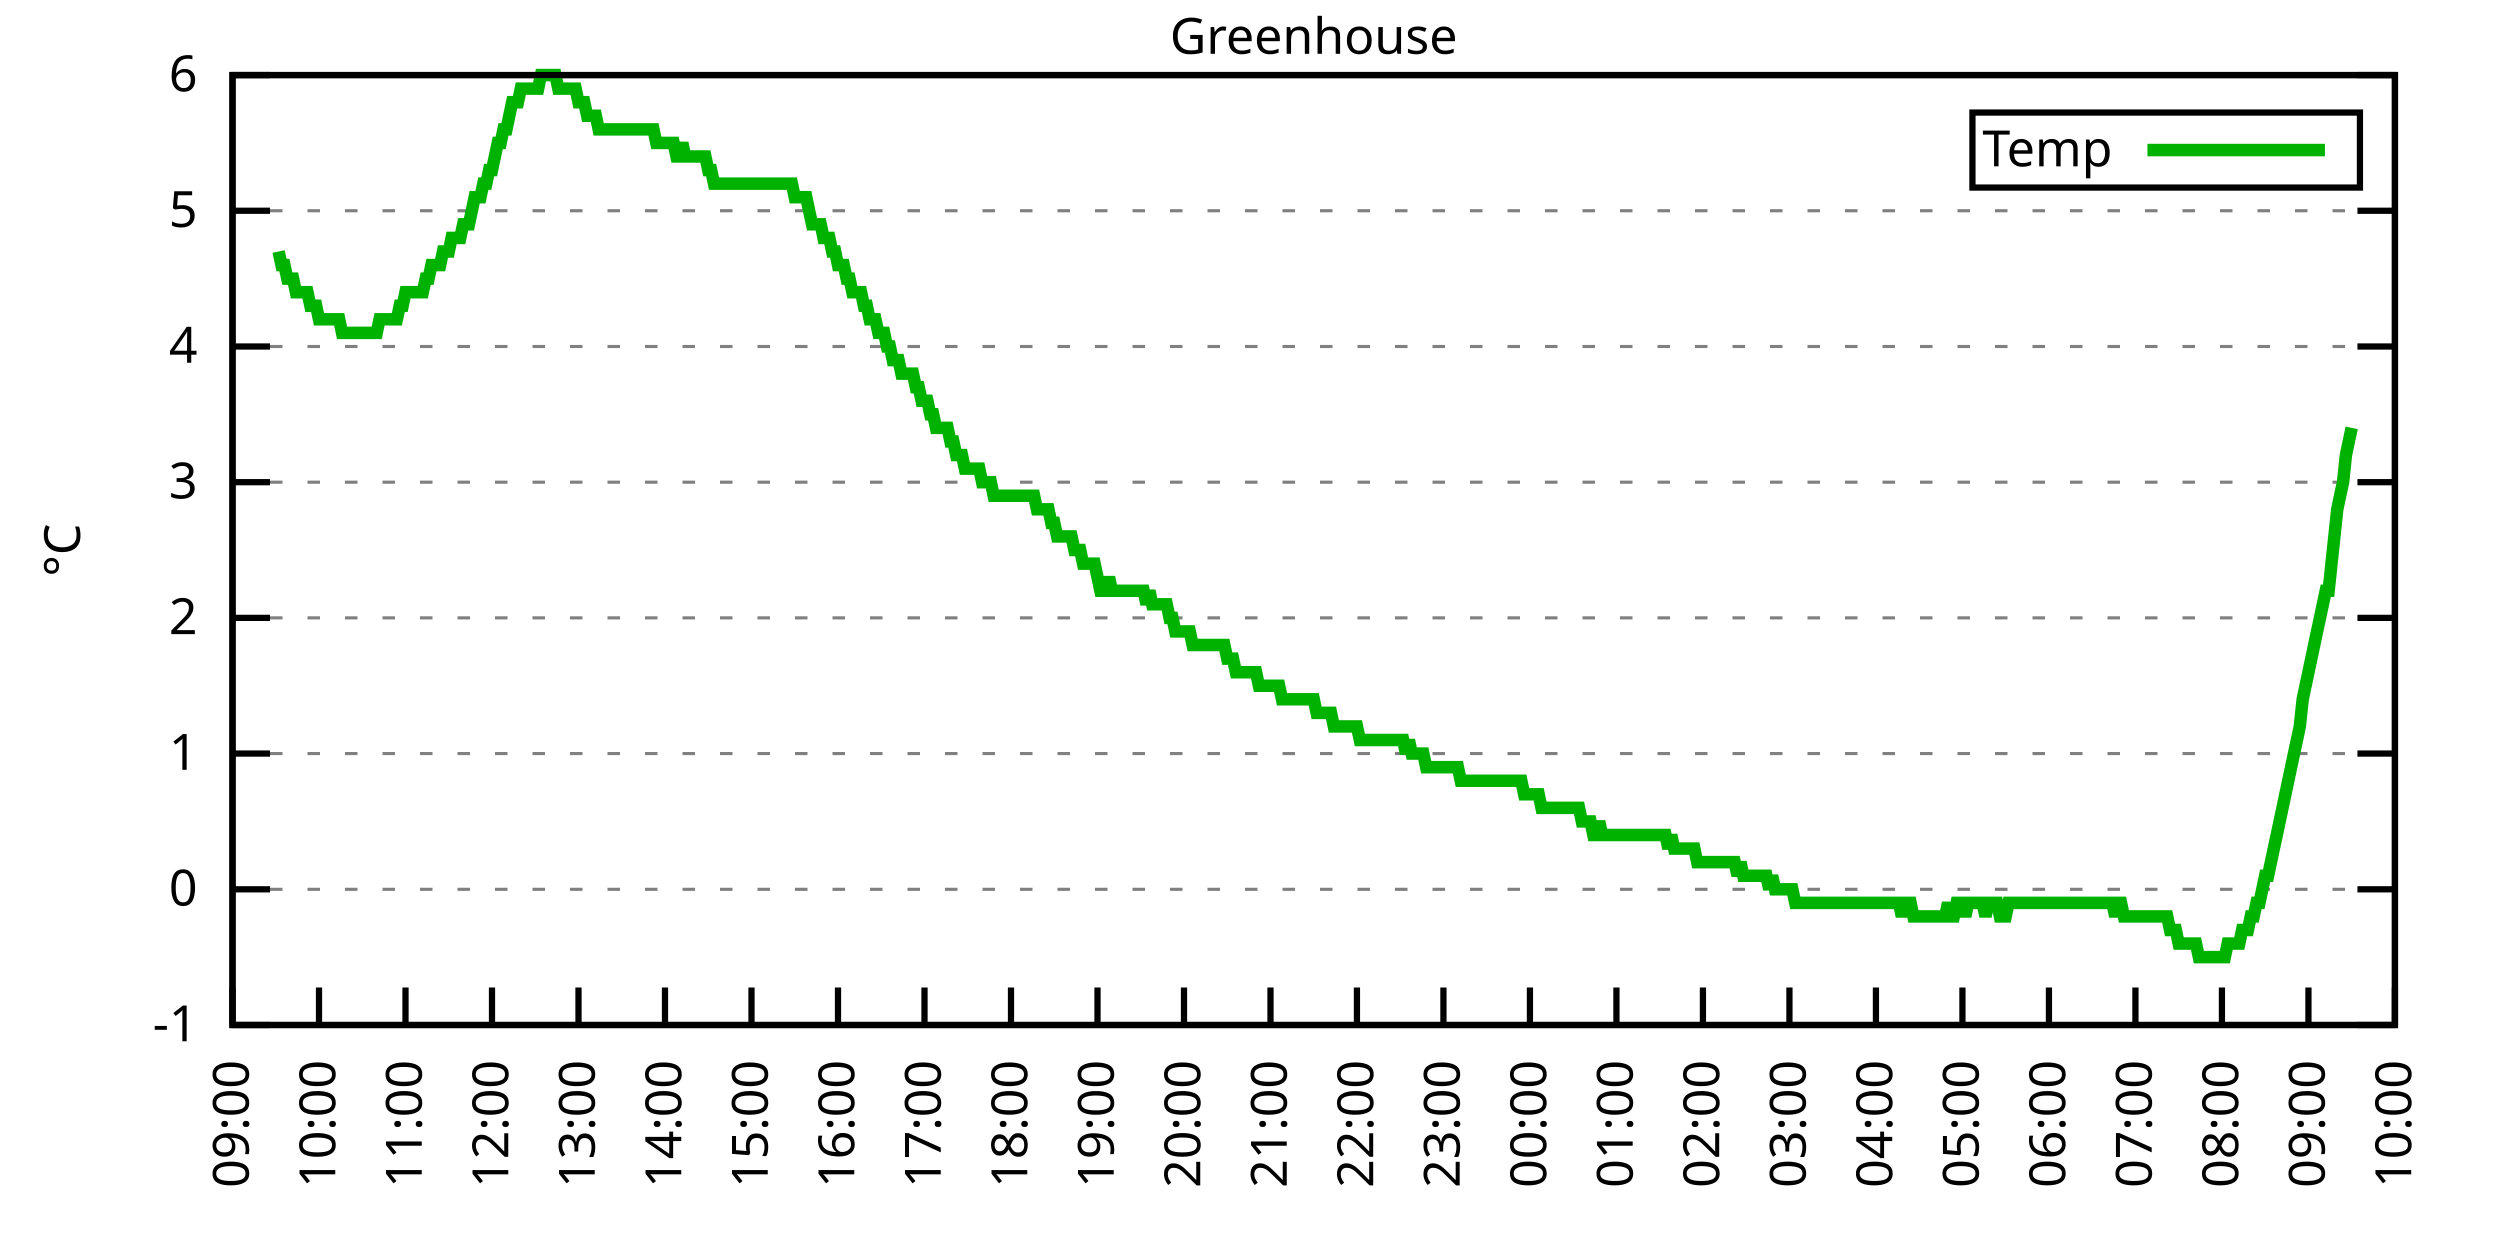
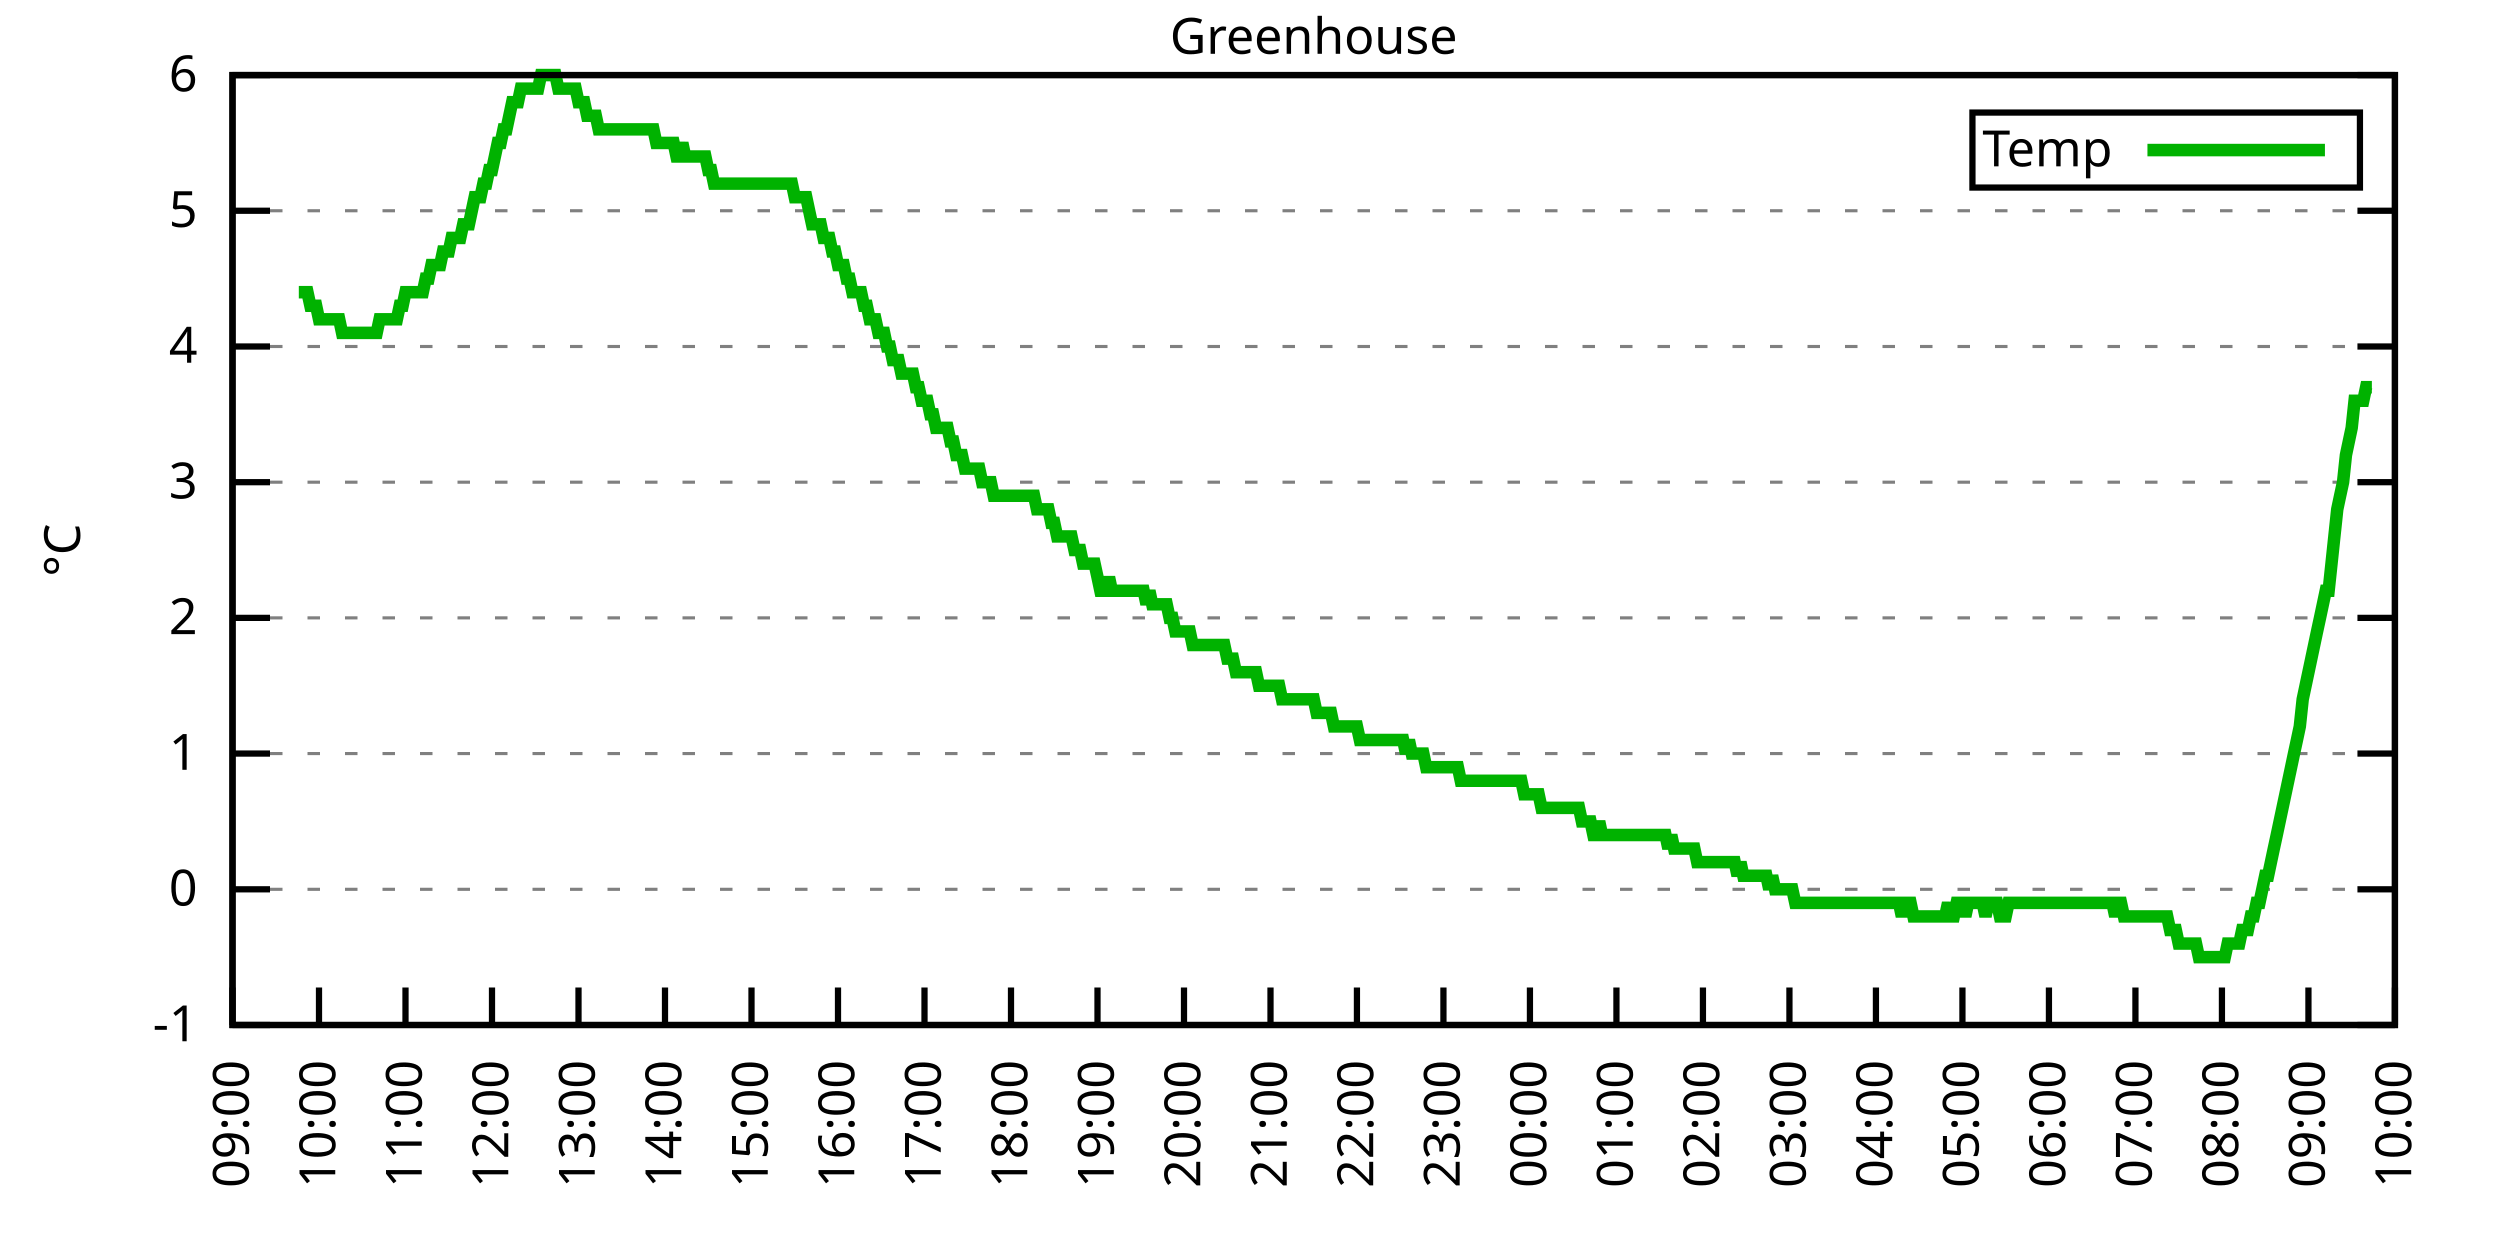
<svg xmlns="http://www.w3.org/2000/svg" xmlns:xlink="http://www.w3.org/1999/xlink" width="400" height="200" viewBox="0 0 400 200">
  <g id="gnuplot_canvas">
    <rect x="0" y="0" width="400" height="200" fill="none" />
    <defs>
      <circle id="gpDot" r="0.5" stroke-width="0.5" stroke="currentColor" />
      <path id="gpPt0" stroke-width="0.333" stroke="currentColor" d="M-1,0 h2 M0,-1 v2" />
      <path id="gpPt1" stroke-width="0.333" stroke="currentColor" d="M-1,-1 L1,1 M1,-1 L-1,1" />
      <path id="gpPt2" stroke-width="0.333" stroke="currentColor" d="M-1,0 L1,0 M0,-1 L0,1 M-1,-1 L1,1 M-1,1 L1,-1" />
      <rect id="gpPt3" stroke-width="0.333" stroke="currentColor" x="-1" y="-1" width="2" height="2" />
      <rect id="gpPt4" stroke-width="0.333" stroke="currentColor" fill="currentColor" x="-1" y="-1" width="2" height="2" />
      <circle id="gpPt5" stroke-width="0.333" stroke="currentColor" cx="0" cy="0" r="1" />
      <use xlink:href="#gpPt5" id="gpPt6" fill="currentColor" stroke="none" />
      <path id="gpPt7" stroke-width="0.333" stroke="currentColor" d="M0,-1.33 L-1.33,0.67 L1.33,0.67 z" />
      <use xlink:href="#gpPt7" id="gpPt8" fill="currentColor" stroke="none" />
      <use xlink:href="#gpPt7" id="gpPt9" stroke="currentColor" transform="rotate(180)" />
      <use xlink:href="#gpPt9" id="gpPt10" fill="currentColor" stroke="none" />
      <use xlink:href="#gpPt3" id="gpPt11" stroke="currentColor" transform="rotate(45)" />
      <use xlink:href="#gpPt11" id="gpPt12" fill="currentColor" stroke="none" />
      <path id="gpPt13" stroke-width="0.333" stroke="currentColor" d="M0,1.330 L1.265,0.411 L0.782,-1.067 L-0.782,-1.076 L-1.265,0.411 z" />
      <use xlink:href="#gpPt13" id="gpPt14" fill="currentColor" stroke="none" />
      <filter id="textbox" filterUnits="objectBoundingBox" x="0" y="0" height="1" width="1">
        <feFlood flood-color="white" flood-opacity="1" result="bgnd" />
        <feComposite in="SourceGraphic" in2="bgnd" operator="atop" />
      </filter>
      <filter id="greybox" filterUnits="objectBoundingBox" x="0" y="0" height="1" width="1">
        <feFlood flood-color="lightgrey" flood-opacity="1" result="grey" />
        <feComposite in="SourceGraphic" in2="grey" operator="atop" />
      </filter>
    </defs>
    <g fill="none" color="white" stroke="currentColor" stroke-width="1.00" stroke-linecap="butt" stroke-linejoin="miter">
</g>
    <g fill="none" color="black" stroke="currentColor" stroke-width="1.00" stroke-linecap="butt" stroke-linejoin="miter">
      <g stroke="none" shape-rendering="crispEdges">
        <polygon fill="rgb(255, 255, 255)" points="37.20,164.00 383.18,164.00 383.18,12.02 37.20,12.02 " />
      </g>
    </g>
    <g fill="none" color="black" stroke="currentColor" stroke-width="1.00" stroke-linecap="butt" stroke-linejoin="miter">
</g>
    <g fill="none" color="black" stroke="black" stroke-width="0.50" stroke-linecap="butt" stroke-linejoin="miter">
</g>
    <g fill="none" color="gray" stroke="currentColor" stroke-width="0.50" stroke-linecap="butt" stroke-linejoin="miter">
      <path stroke="gray" stroke-dasharray="2,4" class="gridline" d="M37.20,164.00 L383.19,164.00  " />
    </g>
    <g fill="none" color="gray" stroke="gray" stroke-width="1.00" stroke-linecap="butt" stroke-linejoin="miter">
</g>
    <g fill="none" color="black" stroke="currentColor" stroke-width="1.00" stroke-linecap="butt" stroke-linejoin="miter">
      <path stroke="black" d="M37.20,164.00 L43.20,164.00 M383.19,164.00 L377.19,164.00  " />
      <g transform="translate(31.60,166.60)" stroke="none" fill="black" font-family="Sans" font-size="8.00" text-anchor="end">
        <text>
          <tspan font-family="Sans">-1</tspan>
        </text>
      </g>
    </g>
    <g fill="none" color="black" stroke="currentColor" stroke-width="1.00" stroke-linecap="butt" stroke-linejoin="miter">
</g>
    <g fill="none" color="black" stroke="black" stroke-width="0.50" stroke-linecap="butt" stroke-linejoin="miter">
</g>
    <g fill="none" color="gray" stroke="currentColor" stroke-width="0.50" stroke-linecap="butt" stroke-linejoin="miter">
      <path stroke="gray" stroke-dasharray="2,4" class="gridline" d="M37.20,142.29 L383.19,142.29  " />
    </g>
    <g fill="none" color="gray" stroke="gray" stroke-width="1.00" stroke-linecap="butt" stroke-linejoin="miter">
</g>
    <g fill="none" color="black" stroke="currentColor" stroke-width="1.00" stroke-linecap="butt" stroke-linejoin="miter">
      <path stroke="black" d="M37.20,142.29 L43.20,142.29 M383.19,142.29 L377.19,142.29  " />
      <g transform="translate(31.60,144.89)" stroke="none" fill="black" font-family="Sans" font-size="8.00" text-anchor="end">
        <text>
          <tspan font-family="Sans"> 0</tspan>
        </text>
      </g>
    </g>
    <g fill="none" color="black" stroke="currentColor" stroke-width="1.00" stroke-linecap="butt" stroke-linejoin="miter">
</g>
    <g fill="none" color="black" stroke="black" stroke-width="0.50" stroke-linecap="butt" stroke-linejoin="miter">
</g>
    <g fill="none" color="gray" stroke="currentColor" stroke-width="0.50" stroke-linecap="butt" stroke-linejoin="miter">
      <path stroke="gray" stroke-dasharray="2,4" class="gridline" d="M37.20,120.57 L383.19,120.57  " />
    </g>
    <g fill="none" color="gray" stroke="gray" stroke-width="1.00" stroke-linecap="butt" stroke-linejoin="miter">
</g>
    <g fill="none" color="black" stroke="currentColor" stroke-width="1.00" stroke-linecap="butt" stroke-linejoin="miter">
      <path stroke="black" d="M37.20,120.57 L43.20,120.57 M383.19,120.57 L377.19,120.57  " />
      <g transform="translate(31.60,123.17)" stroke="none" fill="black" font-family="Sans" font-size="8.00" text-anchor="end">
        <text>
          <tspan font-family="Sans"> 1</tspan>
        </text>
      </g>
    </g>
    <g fill="none" color="black" stroke="currentColor" stroke-width="1.00" stroke-linecap="butt" stroke-linejoin="miter">
</g>
    <g fill="none" color="black" stroke="black" stroke-width="0.50" stroke-linecap="butt" stroke-linejoin="miter">
</g>
    <g fill="none" color="gray" stroke="currentColor" stroke-width="0.50" stroke-linecap="butt" stroke-linejoin="miter">
      <path stroke="gray" stroke-dasharray="2,4" class="gridline" d="M37.20,98.86 L383.19,98.86  " />
    </g>
    <g fill="none" color="gray" stroke="gray" stroke-width="1.00" stroke-linecap="butt" stroke-linejoin="miter">
</g>
    <g fill="none" color="black" stroke="currentColor" stroke-width="1.00" stroke-linecap="butt" stroke-linejoin="miter">
      <path stroke="black" d="M37.20,98.86 L43.20,98.86 M383.19,98.86 L377.19,98.86  " />
      <g transform="translate(31.60,101.46)" stroke="none" fill="black" font-family="Sans" font-size="8.00" text-anchor="end">
        <text>
          <tspan font-family="Sans"> 2</tspan>
        </text>
      </g>
    </g>
    <g fill="none" color="black" stroke="currentColor" stroke-width="1.00" stroke-linecap="butt" stroke-linejoin="miter">
</g>
    <g fill="none" color="black" stroke="black" stroke-width="0.50" stroke-linecap="butt" stroke-linejoin="miter">
</g>
    <g fill="none" color="gray" stroke="currentColor" stroke-width="0.50" stroke-linecap="butt" stroke-linejoin="miter">
      <path stroke="gray" stroke-dasharray="2,4" class="gridline" d="M37.20,77.15 L383.19,77.15  " />
    </g>
    <g fill="none" color="gray" stroke="gray" stroke-width="1.00" stroke-linecap="butt" stroke-linejoin="miter">
</g>
    <g fill="none" color="black" stroke="currentColor" stroke-width="1.00" stroke-linecap="butt" stroke-linejoin="miter">
      <path stroke="black" d="M37.20,77.15 L43.20,77.15 M383.19,77.15 L377.19,77.15  " />
      <g transform="translate(31.60,79.75)" stroke="none" fill="black" font-family="Sans" font-size="8.00" text-anchor="end">
        <text>
          <tspan font-family="Sans"> 3</tspan>
        </text>
      </g>
    </g>
    <g fill="none" color="black" stroke="currentColor" stroke-width="1.00" stroke-linecap="butt" stroke-linejoin="miter">
</g>
    <g fill="none" color="black" stroke="black" stroke-width="0.50" stroke-linecap="butt" stroke-linejoin="miter">
</g>
    <g fill="none" color="gray" stroke="currentColor" stroke-width="0.50" stroke-linecap="butt" stroke-linejoin="miter">
      <path stroke="gray" stroke-dasharray="2,4" class="gridline" d="M37.20,55.44 L383.19,55.44  " />
    </g>
    <g fill="none" color="gray" stroke="gray" stroke-width="1.00" stroke-linecap="butt" stroke-linejoin="miter">
</g>
    <g fill="none" color="black" stroke="currentColor" stroke-width="1.00" stroke-linecap="butt" stroke-linejoin="miter">
      <path stroke="black" d="M37.20,55.44 L43.20,55.44 M383.19,55.44 L377.19,55.44  " />
      <g transform="translate(31.60,58.04)" stroke="none" fill="black" font-family="Sans" font-size="8.00" text-anchor="end">
        <text>
          <tspan font-family="Sans"> 4</tspan>
        </text>
      </g>
    </g>
    <g fill="none" color="black" stroke="currentColor" stroke-width="1.00" stroke-linecap="butt" stroke-linejoin="miter">
</g>
    <g fill="none" color="black" stroke="black" stroke-width="0.50" stroke-linecap="butt" stroke-linejoin="miter">
</g>
    <g fill="none" color="gray" stroke="currentColor" stroke-width="0.50" stroke-linecap="butt" stroke-linejoin="miter">
      <path stroke="gray" stroke-dasharray="2,4" class="gridline" d="M37.20,33.72 L383.19,33.72  " />
    </g>
    <g fill="none" color="gray" stroke="gray" stroke-width="1.00" stroke-linecap="butt" stroke-linejoin="miter">
</g>
    <g fill="none" color="black" stroke="currentColor" stroke-width="1.00" stroke-linecap="butt" stroke-linejoin="miter">
      <path stroke="black" d="M37.20,33.72 L43.20,33.72 M383.19,33.72 L377.19,33.72  " />
      <g transform="translate(31.60,36.32)" stroke="none" fill="black" font-family="Sans" font-size="8.00" text-anchor="end">
        <text>
          <tspan font-family="Sans"> 5</tspan>
        </text>
      </g>
    </g>
    <g fill="none" color="black" stroke="currentColor" stroke-width="1.00" stroke-linecap="butt" stroke-linejoin="miter">
</g>
    <g fill="none" color="black" stroke="black" stroke-width="0.50" stroke-linecap="butt" stroke-linejoin="miter">
</g>
    <g fill="none" color="gray" stroke="currentColor" stroke-width="0.50" stroke-linecap="butt" stroke-linejoin="miter">
      <path stroke="gray" stroke-dasharray="2,4" class="gridline" d="M37.20,12.01 L383.19,12.01  " />
    </g>
    <g fill="none" color="gray" stroke="gray" stroke-width="1.00" stroke-linecap="butt" stroke-linejoin="miter">
</g>
    <g fill="none" color="black" stroke="currentColor" stroke-width="1.00" stroke-linecap="butt" stroke-linejoin="miter">
      <path stroke="black" d="M37.20,12.01 L43.20,12.01 M383.19,12.01 L377.19,12.01  " />
      <g transform="translate(31.60,14.61)" stroke="none" fill="black" font-family="Sans" font-size="8.00" text-anchor="end">
        <text>
          <tspan font-family="Sans"> 6</tspan>
        </text>
      </g>
    </g>
    <g fill="none" color="black" stroke="currentColor" stroke-width="1.00" stroke-linecap="butt" stroke-linejoin="miter">
      <path stroke="black" d="M37.20,164.00 L37.20,158.00  " />
      <g transform="translate(39.80,169.60) rotate(270.00)" stroke="none" fill="black" font-family="Sans" font-size="8.00" text-anchor="end">
        <text>
          <tspan font-family="Sans">09:00</tspan>
        </text>
      </g>
    </g>
    <g fill="none" color="black" stroke="currentColor" stroke-width="1.00" stroke-linecap="butt" stroke-linejoin="miter">
      <path stroke="black" d="M51.04,164.00 L51.04,158.00  " />
      <g transform="translate(53.64,169.60) rotate(270.00)" stroke="none" fill="black" font-family="Sans" font-size="8.00" text-anchor="end">
        <text>
          <tspan font-family="Sans">10:00</tspan>
        </text>
      </g>
    </g>
    <g fill="none" color="black" stroke="currentColor" stroke-width="1.00" stroke-linecap="butt" stroke-linejoin="miter">
      <path stroke="black" d="M64.88,164.00 L64.88,158.00  " />
      <g transform="translate(67.48,169.60) rotate(270.00)" stroke="none" fill="black" font-family="Sans" font-size="8.00" text-anchor="end">
        <text>
          <tspan font-family="Sans">11:00</tspan>
        </text>
      </g>
    </g>
    <g fill="none" color="black" stroke="currentColor" stroke-width="1.00" stroke-linecap="butt" stroke-linejoin="miter">
      <path stroke="black" d="M78.72,164.00 L78.72,158.00  " />
      <g transform="translate(81.32,169.60) rotate(270.00)" stroke="none" fill="black" font-family="Sans" font-size="8.00" text-anchor="end">
        <text>
          <tspan font-family="Sans">12:00</tspan>
        </text>
      </g>
    </g>
    <g fill="none" color="black" stroke="currentColor" stroke-width="1.00" stroke-linecap="butt" stroke-linejoin="miter">
      <path stroke="black" d="M92.56,164.00 L92.56,158.00  " />
      <g transform="translate(95.16,169.60) rotate(270.00)" stroke="none" fill="black" font-family="Sans" font-size="8.00" text-anchor="end">
        <text>
          <tspan font-family="Sans">13:00</tspan>
        </text>
      </g>
    </g>
    <g fill="none" color="black" stroke="currentColor" stroke-width="1.00" stroke-linecap="butt" stroke-linejoin="miter">
      <path stroke="black" d="M106.40,164.00 L106.40,158.00  " />
      <g transform="translate(109.00,169.60) rotate(270.00)" stroke="none" fill="black" font-family="Sans" font-size="8.00" text-anchor="end">
        <text>
          <tspan font-family="Sans">14:00</tspan>
        </text>
      </g>
    </g>
    <g fill="none" color="black" stroke="currentColor" stroke-width="1.00" stroke-linecap="butt" stroke-linejoin="miter">
      <path stroke="black" d="M120.24,164.00 L120.24,158.00  " />
      <g transform="translate(122.84,169.60) rotate(270.00)" stroke="none" fill="black" font-family="Sans" font-size="8.00" text-anchor="end">
        <text>
          <tspan font-family="Sans">15:00</tspan>
        </text>
      </g>
    </g>
    <g fill="none" color="black" stroke="currentColor" stroke-width="1.00" stroke-linecap="butt" stroke-linejoin="miter">
      <path stroke="black" d="M134.08,164.00 L134.08,158.00  " />
      <g transform="translate(136.68,169.60) rotate(270.00)" stroke="none" fill="black" font-family="Sans" font-size="8.00" text-anchor="end">
        <text>
          <tspan font-family="Sans">16:00</tspan>
        </text>
      </g>
    </g>
    <g fill="none" color="black" stroke="currentColor" stroke-width="1.00" stroke-linecap="butt" stroke-linejoin="miter">
      <path stroke="black" d="M147.92,164.00 L147.92,158.00  " />
      <g transform="translate(150.52,169.60) rotate(270.00)" stroke="none" fill="black" font-family="Sans" font-size="8.00" text-anchor="end">
        <text>
          <tspan font-family="Sans">17:00</tspan>
        </text>
      </g>
    </g>
    <g fill="none" color="black" stroke="currentColor" stroke-width="1.00" stroke-linecap="butt" stroke-linejoin="miter">
      <path stroke="black" d="M161.76,164.00 L161.76,158.00  " />
      <g transform="translate(164.36,169.60) rotate(270.00)" stroke="none" fill="black" font-family="Sans" font-size="8.00" text-anchor="end">
        <text>
          <tspan font-family="Sans">18:00</tspan>
        </text>
      </g>
    </g>
    <g fill="none" color="black" stroke="currentColor" stroke-width="1.00" stroke-linecap="butt" stroke-linejoin="miter">
      <path stroke="black" d="M175.60,164.00 L175.60,158.00  " />
      <g transform="translate(178.20,169.60) rotate(270.00)" stroke="none" fill="black" font-family="Sans" font-size="8.00" text-anchor="end">
        <text>
          <tspan font-family="Sans">19:00</tspan>
        </text>
      </g>
    </g>
    <g fill="none" color="black" stroke="currentColor" stroke-width="1.00" stroke-linecap="butt" stroke-linejoin="miter">
      <path stroke="black" d="M189.44,164.00 L189.44,158.00  " />
      <g transform="translate(192.04,169.60) rotate(270.00)" stroke="none" fill="black" font-family="Sans" font-size="8.00" text-anchor="end">
        <text>
          <tspan font-family="Sans">20:00</tspan>
        </text>
      </g>
    </g>
    <g fill="none" color="black" stroke="currentColor" stroke-width="1.00" stroke-linecap="butt" stroke-linejoin="miter">
      <path stroke="black" d="M203.28,164.00 L203.28,158.00  " />
      <g transform="translate(205.88,169.60) rotate(270.00)" stroke="none" fill="black" font-family="Sans" font-size="8.00" text-anchor="end">
        <text>
          <tspan font-family="Sans">21:00</tspan>
        </text>
      </g>
    </g>
    <g fill="none" color="black" stroke="currentColor" stroke-width="1.00" stroke-linecap="butt" stroke-linejoin="miter">
      <path stroke="black" d="M217.11,164.00 L217.11,158.00  " />
      <g transform="translate(219.71,169.60) rotate(270.00)" stroke="none" fill="black" font-family="Sans" font-size="8.00" text-anchor="end">
        <text>
          <tspan font-family="Sans">22:00</tspan>
        </text>
      </g>
    </g>
    <g fill="none" color="black" stroke="currentColor" stroke-width="1.00" stroke-linecap="butt" stroke-linejoin="miter">
      <path stroke="black" d="M230.95,164.00 L230.95,158.00  " />
      <g transform="translate(233.55,169.60) rotate(270.00)" stroke="none" fill="black" font-family="Sans" font-size="8.00" text-anchor="end">
        <text>
          <tspan font-family="Sans">23:00</tspan>
        </text>
      </g>
    </g>
    <g fill="none" color="black" stroke="currentColor" stroke-width="1.00" stroke-linecap="butt" stroke-linejoin="miter">
      <path stroke="black" d="M244.79,164.00 L244.79,158.00  " />
      <g transform="translate(247.39,169.60) rotate(270.00)" stroke="none" fill="black" font-family="Sans" font-size="8.00" text-anchor="end">
        <text>
          <tspan font-family="Sans">00:00</tspan>
        </text>
      </g>
    </g>
    <g fill="none" color="black" stroke="currentColor" stroke-width="1.00" stroke-linecap="butt" stroke-linejoin="miter">
      <path stroke="black" d="M258.63,164.00 L258.63,158.00  " />
      <g transform="translate(261.23,169.60) rotate(270.00)" stroke="none" fill="black" font-family="Sans" font-size="8.00" text-anchor="end">
        <text>
          <tspan font-family="Sans">01:00</tspan>
        </text>
      </g>
    </g>
    <g fill="none" color="black" stroke="currentColor" stroke-width="1.00" stroke-linecap="butt" stroke-linejoin="miter">
      <path stroke="black" d="M272.47,164.00 L272.47,158.00  " />
      <g transform="translate(275.07,169.60) rotate(270.00)" stroke="none" fill="black" font-family="Sans" font-size="8.00" text-anchor="end">
        <text>
          <tspan font-family="Sans">02:00</tspan>
        </text>
      </g>
    </g>
    <g fill="none" color="black" stroke="currentColor" stroke-width="1.00" stroke-linecap="butt" stroke-linejoin="miter">
      <path stroke="black" d="M286.31,164.00 L286.31,158.00  " />
      <g transform="translate(288.91,169.60) rotate(270.00)" stroke="none" fill="black" font-family="Sans" font-size="8.00" text-anchor="end">
        <text>
          <tspan font-family="Sans">03:00</tspan>
        </text>
      </g>
    </g>
    <g fill="none" color="black" stroke="currentColor" stroke-width="1.00" stroke-linecap="butt" stroke-linejoin="miter">
      <path stroke="black" d="M300.15,164.00 L300.15,158.00  " />
      <g transform="translate(302.75,169.60) rotate(270.00)" stroke="none" fill="black" font-family="Sans" font-size="8.00" text-anchor="end">
        <text>
          <tspan font-family="Sans">04:00</tspan>
        </text>
      </g>
    </g>
    <g fill="none" color="black" stroke="currentColor" stroke-width="1.00" stroke-linecap="butt" stroke-linejoin="miter">
      <path stroke="black" d="M313.99,164.00 L313.99,158.00  " />
      <g transform="translate(316.59,169.60) rotate(270.00)" stroke="none" fill="black" font-family="Sans" font-size="8.00" text-anchor="end">
        <text>
          <tspan font-family="Sans">05:00</tspan>
        </text>
      </g>
    </g>
    <g fill="none" color="black" stroke="currentColor" stroke-width="1.00" stroke-linecap="butt" stroke-linejoin="miter">
      <path stroke="black" d="M327.83,164.00 L327.83,158.00  " />
      <g transform="translate(330.43,169.60) rotate(270.00)" stroke="none" fill="black" font-family="Sans" font-size="8.00" text-anchor="end">
        <text>
          <tspan font-family="Sans">06:00</tspan>
        </text>
      </g>
    </g>
    <g fill="none" color="black" stroke="currentColor" stroke-width="1.00" stroke-linecap="butt" stroke-linejoin="miter">
      <path stroke="black" d="M341.67,164.00 L341.67,158.00  " />
      <g transform="translate(344.27,169.60) rotate(270.00)" stroke="none" fill="black" font-family="Sans" font-size="8.00" text-anchor="end">
        <text>
          <tspan font-family="Sans">07:00</tspan>
        </text>
      </g>
    </g>
    <g fill="none" color="black" stroke="currentColor" stroke-width="1.00" stroke-linecap="butt" stroke-linejoin="miter">
      <path stroke="black" d="M355.51,164.00 L355.51,158.00  " />
      <g transform="translate(358.11,169.60) rotate(270.00)" stroke="none" fill="black" font-family="Sans" font-size="8.00" text-anchor="end">
        <text>
          <tspan font-family="Sans">08:00</tspan>
        </text>
      </g>
    </g>
    <g fill="none" color="black" stroke="currentColor" stroke-width="1.00" stroke-linecap="butt" stroke-linejoin="miter">
      <path stroke="black" d="M369.35,164.00 L369.35,158.00  " />
      <g transform="translate(371.95,169.60) rotate(270.00)" stroke="none" fill="black" font-family="Sans" font-size="8.00" text-anchor="end">
        <text>
          <tspan font-family="Sans">09:00</tspan>
        </text>
      </g>
    </g>
    <g fill="none" color="black" stroke="currentColor" stroke-width="1.00" stroke-linecap="butt" stroke-linejoin="miter">
      <path stroke="black" d="M383.19,164.00 L383.19,158.00  " />
      <g transform="translate(385.79,169.60) rotate(270.00)" stroke="none" fill="black" font-family="Sans" font-size="8.00" text-anchor="end">
        <text>
          <tspan font-family="Sans">10:00</tspan>
        </text>
      </g>
    </g>
    <g fill="none" color="black" stroke="currentColor" stroke-width="1.00" stroke-linecap="butt" stroke-linejoin="miter">
</g>
    <g fill="none" color="black" stroke="currentColor" stroke-width="1.00" stroke-linecap="butt" stroke-linejoin="miter">
      <path stroke="black" d="M37.20,12.01 L37.20,164.00 L383.19,164.00 L383.19,12.01 L37.20,12.01 Z  " />
    </g>
    <g fill="none" color="black" stroke="currentColor" stroke-width="1.00" stroke-linecap="butt" stroke-linejoin="miter">
</g>
    <g fill="none" color="black" stroke="currentColor" stroke-width="1.00" stroke-linecap="butt" stroke-linejoin="miter">
      <path stroke="black" d="M315.59,30.01 L315.59,18.01 L377.59,18.01 L377.59,30.01 L315.59,30.01 Z  " />
    </g>
    <g id="Greenhouse_plot_1">
      <g fill="none" color="white" stroke="black" stroke-width="2.00" stroke-linecap="butt" stroke-linejoin="miter">
</g>
      <g fill="none" color="black" stroke="currentColor" stroke-width="2.00" stroke-linecap="butt" stroke-linejoin="miter">
        <g transform="translate(337.99,26.61)" stroke="none" fill="black" font-family="Sans" font-size="8.00" text-anchor="end">
          <text>
            <tspan font-family="Sans">Temp</tspan>
          </text>
        </g>
      </g>
      <g fill="none" color="black" stroke="currentColor" stroke-width="2.00" stroke-linecap="butt" stroke-linejoin="miter">
-         <path stroke="rgb(  0, 178,   0)" d="M343.59,24.01 L371.99,24.01 M44.58,40.24 L45.04,42.41 L45.50,42.41 L45.97,44.58 L46.43,44.58 L46.89,44.58   L47.35,46.75 L47.81,46.75 L48.27,46.75 L48.73,46.75 L49.19,46.75 L49.66,48.92 L50.12,48.92 L50.58,48.92   L51.04,51.09 L51.50,51.09 L51.96,51.09 L52.42,51.09 L52.88,51.09 L53.35,51.09 L53.81,51.09 L54.27,51.09   L54.73,53.26 L55.19,53.26 L55.65,53.26 L56.11,53.26 L56.58,53.26 L57.04,53.26 L57.50,53.26 L57.96,53.26   L58.42,53.26 L58.88,53.26 L59.34,53.26 L59.80,53.26 L60.27,53.26 L60.73,51.09 L61.19,51.09 L61.65,51.09   L62.11,51.09 L62.57,51.09 L63.03,51.09 L63.50,51.09 L63.96,48.92 L64.42,48.92 L64.88,46.75 L65.34,46.75   L65.80,46.75 L66.26,46.75 L66.72,46.75 L67.19,46.75 L67.65,46.75 L68.11,44.58 L68.57,44.58 L69.03,42.41   L69.49,42.41 L69.95,42.41 L70.42,42.41 L70.88,40.24 L71.34,40.24 L71.80,40.24 L72.26,38.07 L72.72,38.07   L73.18,38.07 L73.64,38.07 L74.11,35.89 L74.57,35.89 L75.03,35.89 L75.49,33.72 L75.95,31.55 L76.41,31.55   L76.87,31.55 L77.33,29.38 L77.80,29.38 L78.26,27.21 L78.72,27.21 L79.18,25.04 L79.64,22.87 L80.10,22.87   L80.56,20.70 L81.03,20.70 L81.49,18.52 L81.95,16.35 L82.41,16.35 L82.87,16.35 L83.33,14.18 L83.79,14.18   L84.25,14.18 L84.72,14.18 L85.18,14.18 L85.64,14.18 L86.10,14.18 L86.56,12.01 L87.02,12.01 L87.48,12.01   L87.95,12.01 L88.41,12.01 L88.87,12.01 L89.33,14.18 L89.79,14.18 L90.25,14.18 L90.71,14.18 L91.17,14.18   L91.64,14.18 L92.10,14.18 L92.56,16.35 L93.02,16.35 L93.48,16.35 L93.94,18.52 L94.40,18.52 L94.87,18.52   L95.33,18.52 L95.79,20.70 L96.25,20.70 L96.71,20.70 L97.17,20.70 L97.63,20.70 L98.09,20.70 L98.56,20.70   L99.02,20.70 L99.48,20.70 L99.94,20.70 L100.40,20.70 L100.86,20.70 L101.32,20.70 L101.78,20.70 L102.25,20.70   L102.71,20.70 L103.17,20.70 L103.63,20.70 L104.09,20.70 L104.55,20.70 L105.01,22.87 L105.48,22.87 L105.94,22.87   L106.40,22.87 L106.86,22.87 L107.32,22.87 L107.78,22.87 L108.24,25.04 L108.70,25.04 L109.17,22.87 L109.63,25.04   L110.09,25.04 L110.55,25.04 L111.01,25.04 L111.47,25.04 L111.93,25.04 L112.40,25.04 L112.86,25.04 L113.32,27.21   L113.78,27.21 L114.24,29.38 L114.70,29.38 L115.16,29.38 L115.62,29.38 L116.09,29.38 L116.55,29.38 L117.01,29.38   L117.47,29.38 L117.93,29.38 L118.39,29.38 L118.85,29.38 L119.31,29.38 L119.78,29.38 L120.24,29.38 L120.70,29.38   L121.16,29.38 L121.62,29.38 L122.08,29.38 L122.54,29.38 L123.01,29.38 L123.47,29.38 L123.93,29.38 L124.39,29.38   L124.85,29.38 L125.31,29.38 L125.77,29.38 L126.23,29.38 L126.70,29.38 L127.16,31.55 L127.62,31.55 L128.08,31.55   L128.54,31.55 L129.00,31.55 L129.46,33.72 L129.93,35.89 L130.39,35.89 L130.85,35.89 L131.31,35.89 L131.77,38.07   L132.23,38.07 L132.69,38.07 L133.15,40.24 L133.62,40.24 L134.08,42.41 L134.54,42.41 L135.00,42.41 L135.46,44.58   L135.92,44.58 L136.38,46.75 L136.85,46.75 L137.31,46.75 L137.77,46.75 L138.23,48.92 L138.69,48.92 L139.15,51.09   L139.61,51.09 L140.07,51.09 L140.54,53.26 L141.00,53.26 L141.46,53.26 L141.92,55.44 L142.38,55.44 L142.84,57.61   L143.30,57.61 L143.76,57.61 L144.23,59.78 L144.69,59.78 L145.15,59.78 L145.61,59.78 L146.07,59.78 L146.53,61.95   L146.99,61.95 L147.46,64.12 L147.92,64.12 L148.38,64.12 L148.84,66.29 L149.30,66.29 L149.76,68.46 L150.22,68.46   L150.68,68.46 L151.15,68.46 L151.61,68.46 L152.07,70.63 L152.53,70.63 L152.99,72.81 L153.45,72.81 L153.91,72.81   L154.38,74.98 L154.84,74.98 L155.30,74.98 L155.76,74.98 L156.22,74.98 L156.68,74.98 L157.14,77.15 L157.60,77.15   L158.07,77.15 L158.53,77.15 L158.99,79.32 L159.45,79.32 L159.91,79.32 L160.37,79.32 L160.83,79.32 L161.30,79.32   L161.76,79.32 L162.22,79.32 L162.68,79.32 L163.14,79.32 L163.60,79.32 L164.06,79.32 L164.52,79.32 L164.99,79.32   L165.45,79.32 L165.91,81.49 L166.37,81.49 L166.83,81.49 L167.29,81.49 L167.75,81.49 L168.21,83.66 L168.68,83.66   L169.14,85.83 L169.60,85.83 L170.06,85.83 L170.52,85.83 L170.98,85.83 L171.44,85.83 L171.91,88.00 L172.37,88.00   L172.83,88.00 L173.29,90.18 L173.75,90.18 L174.21,90.18 L174.67,90.18 L175.13,90.18 L175.60,92.35 L176.06,94.52   L176.52,94.52 L176.98,94.52 L177.44,92.35 L177.90,94.52 L178.36,94.52 L178.83,94.52 L179.29,94.52 L179.75,94.52   L180.21,94.52 L180.67,94.52 L181.13,94.52 L181.59,94.52 L182.05,94.52 L182.52,94.52 L182.98,94.52 L183.44,96.69   L183.90,94.52 L184.36,96.69 L184.82,96.69 L185.28,96.69 L185.75,96.69 L186.21,96.69 L186.67,96.69 L187.13,98.86   L187.59,98.86 L188.05,101.03 L188.51,101.03 L188.97,101.03 L189.44,101.03 L189.90,101.03 L190.36,101.03 L190.82,103.20   L191.28,103.20 L191.74,103.20 L192.20,103.20 L192.66,103.20 L193.13,103.20 L193.59,103.20 L194.05,103.20 L194.51,103.20   L194.97,103.20 L195.43,103.20 L195.89,103.20 L196.36,105.38 L196.82,105.38 L197.28,105.38 L197.74,107.55 L198.20,107.55   L198.66,107.55 L199.12,107.55 L199.58,107.55 L200.05,107.55 L200.51,107.55 L200.97,107.55 L201.43,109.72 L201.89,109.72   L202.35,109.72 L202.81,109.72 L203.28,109.72 L203.74,109.72 L204.20,109.72 L204.66,109.72 L205.12,111.89 L205.58,111.89   L206.04,111.89 L206.50,111.89 L206.97,111.89 L207.43,111.89 L207.89,111.89 L208.35,111.89 L208.81,111.89 L209.27,111.89   L209.73,111.89 L210.20,111.89 L210.66,114.06 L211.12,114.06 L211.58,114.06 L212.04,114.06 L212.50,114.06 L212.96,114.06   L213.42,116.23 L213.89,116.23 L214.35,116.23 L214.81,116.23 L215.27,116.23 L215.73,116.23 L216.19,116.23 L216.65,116.23   L217.11,116.23 L217.58,118.40 L218.04,118.40 L218.50,118.40 L218.96,118.40 L219.42,118.40 L219.88,118.40 L220.34,118.40   L220.81,118.40 L221.27,118.40 L221.73,118.40 L222.19,118.40 L222.65,118.40 L223.11,118.40 L223.57,118.40 L224.03,118.40   L224.50,118.40 L224.96,120.57 L225.42,118.40 L225.88,120.57 L226.34,120.57 L226.80,120.57 L227.26,120.57 L227.73,120.57   L228.19,122.75 L228.65,122.75 L229.11,122.75 L229.57,122.75 L230.03,122.75 L230.49,122.75 L230.95,122.75 L231.42,122.75   L231.88,122.75 L232.34,122.75 L232.80,122.75 L233.26,122.75 L233.72,124.92 L234.18,124.92 L234.64,124.92 L235.11,124.92   L235.57,124.92 L236.03,124.92 L236.49,124.92 L236.95,124.92 L237.41,124.92 L237.87,124.92 L238.34,124.92 L238.80,124.92   L239.26,124.92 L239.72,124.92 L240.18,124.92 L240.64,124.92 L241.10,124.92 L241.56,124.92 L242.03,124.92 L242.49,124.92   L242.95,124.92 L243.41,124.92 L243.87,127.09 L244.33,127.09 L244.79,127.09 L245.26,127.09 L245.72,127.09 L246.18,127.09   L246.64,129.26 L247.10,129.26 L247.56,129.26 L248.02,129.26 L248.48,129.26 L248.95,129.26 L249.41,129.26 L249.87,129.26   L250.33,129.26 L250.79,129.26 L251.25,129.26 L251.71,129.26 L252.18,129.26 L252.64,129.26 L253.10,131.43 L253.56,131.43   L254.02,131.43 L254.48,131.43 L254.94,133.60 L255.40,133.60 L255.87,131.43 L256.33,133.60 L256.79,133.60 L257.25,133.60   L257.71,133.60 L258.17,133.60 L258.63,133.60 L259.09,133.60 L259.56,133.60 L260.02,133.60 L260.48,133.60 L260.94,133.60   L261.40,133.60 L261.86,133.60 L262.32,133.60 L262.79,133.60 L263.25,133.60 L263.71,133.60 L264.17,133.60 L264.63,133.60   L265.09,133.60 L265.55,133.60 L266.01,133.60 L266.48,133.60 L266.94,135.77 L267.40,133.60 L267.86,135.77 L268.32,135.77   L268.78,135.77 L269.24,135.77 L269.71,135.77 L270.17,135.77 L270.63,135.77 L271.09,135.77 L271.55,137.94 L272.01,137.94   L272.47,137.94 L272.93,137.94 L273.40,137.94 L273.86,137.94 L274.32,137.94 L274.78,137.94 L275.24,137.94 L275.70,137.94   L276.16,137.94 L276.63,137.94 L277.09,137.94 L277.55,137.94 L278.01,140.12 L278.47,137.94 L278.93,140.12 L279.39,140.12   L279.85,140.12 L280.32,140.12 L280.78,140.12 L281.24,140.12 L281.70,140.12 L282.16,140.12 L282.62,140.12 L283.08,142.29   L283.54,140.12 L284.01,142.29 L284.47,142.29 L284.93,142.29 L285.39,142.29 L285.85,142.29 L286.31,142.29 L286.77,142.29   L287.24,144.46 L287.70,144.46 L288.16,144.46 L288.62,144.46 L289.08,144.46 L289.54,144.46 L290.00,144.46 L290.46,144.46   L290.93,144.46 L291.39,144.46 L291.85,144.46 L292.31,144.46 L292.77,144.46 L293.23,144.46 L293.69,144.46 L294.16,144.46   L294.62,144.46 L295.08,144.46 L295.54,144.46 L296.00,144.46 L296.46,144.46 L296.92,144.46 L297.38,144.46 L297.85,144.46   L298.31,144.46 L298.77,144.46 L299.23,144.46 L299.69,144.46 L300.15,144.46 L300.61,144.46 L301.08,144.46 L301.54,144.46   L302.00,144.46 L302.46,144.46 L302.92,144.46 L303.38,144.46 L303.84,144.46 L304.30,146.63 L304.77,144.46 L305.23,144.46   L305.69,144.46 L306.15,146.63 L306.61,146.63 L307.07,146.63 L307.53,146.63 L307.99,146.63 L308.46,146.63 L308.92,146.63   L309.38,146.63 L309.84,146.63 L310.30,146.63 L310.76,146.63 L311.22,146.63 L311.69,144.46 L312.15,146.63 L312.61,146.63   L313.07,144.46 L313.53,144.46 L313.99,144.46 L314.45,146.63 L314.91,144.46 L315.38,144.46 L315.84,144.46 L316.30,144.46   L316.76,144.46 L317.22,144.46 L317.68,146.63 L318.14,144.46 L318.61,144.46 L319.07,144.46 L319.53,144.46 L319.99,146.63   L320.45,146.63 L320.91,146.63 L321.37,144.46 L321.83,144.46 L322.30,144.46 L322.76,144.46 L323.22,144.46 L323.68,144.46   L324.14,144.46 L324.60,144.46 L325.06,144.46 L325.53,144.46 L325.99,144.46 L326.45,144.46 L326.91,144.46 L327.37,144.46   L327.83,144.46 L328.29,144.46 L328.75,144.46 L329.22,144.46 L329.68,144.46 L330.14,144.46 L330.60,144.46 L331.06,144.46   L331.52,144.46 L331.98,144.46 L332.44,144.46 L332.91,144.46 L333.37,144.46 L333.83,144.46 L334.29,144.46 L334.75,144.46   L335.21,144.46 L335.67,144.46 L336.14,144.46 L336.60,144.46 L337.06,144.46 L337.52,144.46 L337.98,144.46 L338.44,146.63   L338.90,144.46 L339.36,144.46 L339.83,146.63 L340.29,146.63 L340.75,146.63 L341.21,146.63 L341.67,146.63 L342.13,146.63   L342.59,146.63 L343.06,146.63 L343.52,146.63 L343.98,146.63 L344.44,146.63 L344.90,146.63 L345.36,146.63 L345.82,146.63   L346.28,146.63 L346.75,146.63 L347.21,148.80 L347.67,148.80 L348.13,148.80 L348.59,150.97 L349.05,150.97 L349.51,150.97   L349.97,150.97 L350.44,150.97 L350.90,150.97 L351.36,150.97 L351.82,153.14 L352.28,153.14 L352.74,153.14 L353.20,153.14   L353.67,153.14 L354.13,153.14 L354.59,153.14 L355.05,153.14 L355.51,153.14 L355.97,153.14 L356.43,150.97 L356.89,150.97   L357.36,150.97 L357.82,150.97 L358.28,150.97 L358.74,148.80 L359.20,148.80 L359.66,148.80 L360.12,146.63 L360.59,146.63   L361.05,144.46 L361.51,144.46 L361.97,142.29 L362.43,140.12 L362.89,140.12 L363.35,137.94 L363.81,135.77 L364.28,133.60   L364.74,131.43 L365.20,129.26 L365.66,127.09 L366.12,124.92 L366.58,122.75 L367.04,120.57 L367.51,118.40 L367.97,116.23   L368.43,111.89 L368.89,109.72 L369.35,107.55 L369.81,105.38 L370.27,103.20 L370.73,101.03 L371.20,98.86 L371.66,96.69   L372.12,94.52 L372.58,94.52 L373.04,90.18 L373.50,85.83 L373.96,81.49 L374.42,79.32 L374.89,77.15 L375.35,72.81   L375.81,70.63 L376.27,68.46  " />
+         <path stroke="rgb(  0, 178,   0)" d="M343.59,24.01 L371.99,24.01 M47.81,46.75 L48.27,46.75 L48.73,46.75 L49.19,46.75 L49.66,48.92 L50.12,48.92   L50.58,48.92 L51.04,51.09 L51.50,51.09 L51.96,51.09 L52.42,51.09 L52.88,51.09 L53.35,51.09 L53.81,51.09   L54.27,51.09 L54.73,53.26 L55.19,53.26 L55.65,53.26 L56.11,53.26 L56.58,53.26 L57.04,53.26 L57.50,53.26   L57.96,53.26 L58.42,53.26 L58.88,53.26 L59.34,53.26 L59.80,53.26 L60.27,53.26 L60.73,51.09 L61.19,51.09   L61.65,51.09 L62.11,51.09 L62.57,51.09 L63.03,51.09 L63.50,51.09 L63.96,48.92 L64.42,48.92 L64.88,46.75   L65.34,46.75 L65.80,46.75 L66.26,46.75 L66.72,46.75 L67.19,46.75 L67.65,46.75 L68.11,44.58 L68.57,44.58   L69.03,42.41 L69.49,42.41 L69.95,42.41 L70.42,42.41 L70.88,40.24 L71.34,40.24 L71.80,40.24 L72.26,38.07   L72.72,38.07 L73.18,38.07 L73.64,38.07 L74.11,35.89 L74.57,35.89 L75.03,35.89 L75.49,33.72 L75.95,31.55   L76.41,31.55 L76.87,31.55 L77.33,29.38 L77.80,29.38 L78.26,27.21 L78.72,27.21 L79.18,25.04 L79.64,22.87   L80.10,22.87 L80.56,20.70 L81.03,20.70 L81.49,18.52 L81.95,16.35 L82.41,16.35 L82.87,16.35 L83.33,14.18   L83.79,14.18 L84.25,14.18 L84.72,14.18 L85.18,14.18 L85.64,14.18 L86.10,14.18 L86.56,12.01 L87.02,12.01   L87.48,12.01 L87.95,12.01 L88.41,12.01 L88.87,12.01 L89.33,14.18 L89.79,14.18 L90.25,14.18 L90.71,14.18   L91.17,14.18 L91.64,14.18 L92.10,14.18 L92.56,16.35 L93.02,16.35 L93.48,16.35 L93.94,18.52 L94.40,18.52   L94.87,18.52 L95.33,18.52 L95.79,20.70 L96.25,20.70 L96.71,20.70 L97.17,20.70 L97.63,20.70 L98.09,20.70   L98.56,20.70 L99.02,20.70 L99.48,20.70 L99.94,20.70 L100.40,20.70 L100.86,20.70 L101.32,20.70 L101.78,20.70   L102.25,20.70 L102.71,20.70 L103.17,20.70 L103.63,20.70 L104.09,20.70 L104.55,20.70 L105.01,22.87 L105.48,22.87   L105.94,22.87 L106.40,22.87 L106.86,22.87 L107.32,22.87 L107.78,22.87 L108.24,25.04 L108.70,25.04 L109.17,22.87   L109.63,25.04 L110.09,25.04 L110.55,25.04 L111.01,25.04 L111.47,25.04 L111.93,25.04 L112.40,25.04 L112.86,25.04   L113.32,27.21 L113.78,27.21 L114.24,29.38 L114.70,29.38 L115.16,29.38 L115.62,29.38 L116.09,29.38 L116.55,29.38   L117.01,29.38 L117.47,29.38 L117.93,29.38 L118.39,29.38 L118.85,29.38 L119.31,29.38 L119.78,29.38 L120.24,29.38   L120.70,29.38 L121.16,29.38 L121.62,29.38 L122.08,29.38 L122.54,29.38 L123.01,29.38 L123.47,29.38 L123.93,29.38   L124.39,29.38 L124.85,29.38 L125.31,29.38 L125.77,29.38 L126.23,29.38 L126.70,29.38 L127.16,31.55 L127.62,31.55   L128.08,31.55 L128.54,31.55 L129.00,31.55 L129.46,33.72 L129.93,35.89 L130.39,35.89 L130.85,35.89 L131.31,35.89   L131.77,38.07 L132.23,38.07 L132.69,38.07 L133.15,40.24 L133.62,40.24 L134.08,42.41 L134.54,42.41 L135.00,42.41   L135.46,44.58 L135.92,44.58 L136.38,46.75 L136.85,46.75 L137.31,46.75 L137.77,46.75 L138.23,48.92 L138.69,48.92   L139.15,51.09 L139.61,51.09 L140.07,51.09 L140.54,53.26 L141.00,53.26 L141.46,53.26 L141.92,55.44 L142.38,55.44   L142.84,57.61 L143.30,57.61 L143.76,57.61 L144.23,59.78 L144.69,59.78 L145.15,59.78 L145.61,59.78 L146.07,59.78   L146.53,61.95 L146.99,61.95 L147.46,64.12 L147.92,64.12 L148.38,64.12 L148.84,66.29 L149.30,66.29 L149.76,68.46   L150.22,68.46 L150.68,68.46 L151.15,68.46 L151.61,68.46 L152.07,70.63 L152.53,70.63 L152.99,72.81 L153.45,72.81   L153.91,72.81 L154.38,74.98 L154.84,74.98 L155.30,74.98 L155.76,74.98 L156.22,74.98 L156.68,74.98 L157.14,77.15   L157.60,77.15 L158.07,77.15 L158.53,77.15 L158.99,79.32 L159.45,79.32 L159.91,79.32 L160.37,79.32 L160.83,79.32   L161.30,79.32 L161.76,79.32 L162.22,79.32 L162.68,79.32 L163.14,79.32 L163.60,79.32 L164.06,79.32 L164.52,79.32   L164.99,79.32 L165.45,79.32 L165.91,81.49 L166.37,81.49 L166.83,81.49 L167.29,81.49 L167.75,81.49 L168.21,83.66   L168.68,83.66 L169.14,85.83 L169.60,85.83 L170.06,85.83 L170.52,85.83 L170.98,85.83 L171.44,85.83 L171.91,88.00   L172.37,88.00 L172.83,88.00 L173.29,90.18 L173.75,90.18 L174.21,90.18 L174.67,90.18 L175.13,90.18 L175.60,92.35   L176.06,94.52 L176.52,94.52 L176.98,94.52 L177.44,92.35 L177.90,94.52 L178.36,94.52 L178.83,94.52 L179.29,94.52   L179.75,94.52 L180.21,94.52 L180.67,94.52 L181.13,94.52 L181.59,94.52 L182.05,94.52 L182.52,94.52 L182.98,94.52   L183.44,96.69 L183.90,94.52 L184.36,96.69 L184.82,96.69 L185.28,96.69 L185.75,96.69 L186.21,96.69 L186.67,96.69   L187.13,98.86 L187.59,98.86 L188.05,101.03 L188.51,101.03 L188.97,101.03 L189.44,101.03 L189.90,101.03 L190.36,101.03   L190.82,103.20 L191.28,103.20 L191.74,103.20 L192.20,103.20 L192.66,103.20 L193.13,103.20 L193.59,103.20 L194.05,103.20   L194.51,103.20 L194.97,103.20 L195.43,103.20 L195.89,103.20 L196.36,105.38 L196.82,105.38 L197.28,105.38 L197.74,107.55   L198.20,107.55 L198.66,107.55 L199.12,107.55 L199.58,107.55 L200.05,107.55 L200.51,107.55 L200.97,107.55 L201.43,109.72   L201.89,109.72 L202.35,109.72 L202.81,109.72 L203.28,109.72 L203.74,109.72 L204.20,109.72 L204.66,109.72 L205.12,111.89   L205.58,111.89 L206.04,111.89 L206.50,111.89 L206.97,111.89 L207.43,111.89 L207.89,111.89 L208.35,111.89 L208.81,111.89   L209.27,111.89 L209.73,111.89 L210.20,111.89 L210.66,114.06 L211.12,114.06 L211.58,114.06 L212.04,114.06 L212.50,114.06   L212.96,114.06 L213.42,116.23 L213.89,116.23 L214.35,116.23 L214.81,116.23 L215.27,116.23 L215.73,116.23 L216.19,116.23   L216.65,116.23 L217.11,116.23 L217.58,118.40 L218.04,118.40 L218.50,118.40 L218.96,118.40 L219.42,118.40 L219.88,118.40   L220.34,118.40 L220.81,118.40 L221.27,118.40 L221.73,118.40 L222.19,118.40 L222.65,118.40 L223.11,118.40 L223.57,118.40   L224.03,118.40 L224.50,118.40 L224.96,120.57 L225.42,118.40 L225.88,120.57 L226.34,120.57 L226.80,120.57 L227.26,120.57   L227.73,120.57 L228.19,122.75 L228.65,122.75 L229.11,122.75 L229.57,122.75 L230.03,122.75 L230.49,122.75 L230.95,122.75   L231.42,122.75 L231.88,122.75 L232.34,122.75 L232.80,122.75 L233.26,122.75 L233.72,124.92 L234.18,124.92 L234.64,124.92   L235.11,124.92 L235.57,124.92 L236.03,124.92 L236.49,124.92 L236.95,124.92 L237.41,124.92 L237.87,124.92 L238.34,124.92   L238.80,124.92 L239.26,124.92 L239.72,124.92 L240.18,124.92 L240.64,124.92 L241.10,124.92 L241.56,124.92 L242.03,124.92   L242.49,124.92 L242.95,124.92 L243.41,124.92 L243.87,127.09 L244.33,127.09 L244.79,127.09 L245.26,127.09 L245.72,127.09   L246.18,127.09 L246.64,129.26 L247.10,129.26 L247.56,129.26 L248.02,129.26 L248.48,129.26 L248.95,129.26 L249.41,129.26   L249.87,129.26 L250.33,129.26 L250.79,129.26 L251.25,129.26 L251.71,129.26 L252.18,129.26 L252.64,129.26 L253.10,131.43   L253.56,131.43 L254.02,131.43 L254.48,131.43 L254.94,133.60 L255.40,133.60 L255.87,131.43 L256.33,133.60 L256.79,133.60   L257.25,133.60 L257.71,133.60 L258.17,133.60 L258.63,133.60 L259.09,133.60 L259.56,133.60 L260.02,133.60 L260.48,133.60   L260.94,133.60 L261.40,133.60 L261.86,133.60 L262.32,133.60 L262.79,133.60 L263.25,133.60 L263.71,133.60 L264.17,133.60   L264.63,133.60 L265.09,133.60 L265.55,133.60 L266.01,133.60 L266.48,133.60 L266.94,135.77 L267.40,133.60 L267.86,135.77   L268.32,135.77 L268.78,135.77 L269.24,135.77 L269.71,135.77 L270.17,135.77 L270.63,135.77 L271.09,135.77 L271.55,137.94   L272.01,137.94 L272.47,137.94 L272.93,137.94 L273.40,137.94 L273.86,137.94 L274.32,137.94 L274.78,137.94 L275.24,137.94   L275.70,137.94 L276.16,137.94 L276.63,137.94 L277.09,137.94 L277.55,137.94 L278.01,140.12 L278.47,137.94 L278.93,140.12   L279.39,140.12 L279.85,140.12 L280.32,140.12 L280.78,140.12 L281.24,140.12 L281.70,140.12 L282.16,140.12 L282.62,140.12   L283.08,142.29 L283.54,140.12 L284.01,142.29 L284.47,142.29 L284.93,142.29 L285.39,142.29 L285.85,142.29 L286.31,142.29   L286.77,142.29 L287.24,144.46 L287.70,144.46 L288.16,144.46 L288.62,144.46 L289.08,144.46 L289.54,144.46 L290.00,144.46   L290.46,144.46 L290.93,144.46 L291.39,144.46 L291.85,144.46 L292.31,144.46 L292.77,144.46 L293.23,144.46 L293.69,144.46   L294.16,144.46 L294.62,144.46 L295.08,144.46 L295.54,144.46 L296.00,144.46 L296.46,144.46 L296.92,144.46 L297.38,144.46   L297.85,144.46 L298.31,144.46 L298.77,144.46 L299.23,144.46 L299.69,144.46 L300.15,144.46 L300.61,144.46 L301.08,144.46   L301.54,144.46 L302.00,144.46 L302.46,144.46 L302.92,144.46 L303.38,144.46 L303.84,144.46 L304.30,146.63 L304.77,144.46   L305.23,144.46 L305.69,144.46 L306.15,146.63 L306.61,146.63 L307.07,146.63 L307.53,146.63 L307.99,146.63 L308.46,146.63   L308.92,146.63 L309.38,146.63 L309.84,146.63 L310.30,146.63 L310.76,146.63 L311.22,146.63 L311.69,144.46 L312.15,146.63   L312.61,146.63 L313.07,144.46 L313.53,144.46 L313.99,144.46 L314.45,146.63 L314.91,144.46 L315.38,144.46 L315.84,144.46   L316.30,144.46 L316.76,144.46 L317.22,144.46 L317.68,146.63 L318.14,144.46 L318.61,144.46 L319.07,144.46 L319.53,144.46   L319.99,146.63 L320.45,146.63 L320.91,146.63 L321.37,144.46 L321.83,144.46 L322.30,144.46 L322.76,144.46 L323.22,144.46   L323.68,144.46 L324.14,144.46 L324.60,144.46 L325.06,144.46 L325.53,144.46 L325.99,144.46 L326.45,144.46 L326.91,144.46   L327.37,144.46 L327.83,144.46 L328.29,144.46 L328.75,144.46 L329.22,144.46 L329.68,144.46 L330.14,144.46 L330.60,144.46   L331.06,144.46 L331.52,144.46 L331.98,144.46 L332.44,144.46 L332.91,144.46 L333.37,144.46 L333.83,144.46 L334.29,144.46   L334.75,144.46 L335.21,144.46 L335.67,144.46 L336.14,144.46 L336.60,144.46 L337.06,144.46 L337.52,144.46 L337.98,144.46   L338.44,146.63 L338.90,144.46 L339.36,144.46 L339.83,146.63 L340.29,146.63 L340.75,146.63 L341.21,146.63 L341.67,146.63   L342.13,146.63 L342.59,146.63 L343.06,146.63 L343.52,146.63 L343.98,146.63 L344.44,146.63 L344.90,146.63 L345.36,146.63   L345.82,146.63 L346.28,146.63 L346.75,146.63 L347.21,148.80 L347.67,148.80 L348.13,148.80 L348.59,150.97 L349.05,150.97   L349.51,150.97 L349.97,150.97 L350.44,150.97 L350.90,150.97 L351.36,150.97 L351.82,153.14 L352.28,153.14 L352.74,153.14   L353.20,153.14 L353.67,153.14 L354.13,153.14 L354.59,153.14 L355.05,153.14 L355.51,153.14 L355.97,153.14 L356.43,150.97   L356.89,150.97 L357.36,150.97 L357.82,150.97 L358.28,150.97 L358.74,148.80 L359.20,148.80 L359.66,148.80 L360.12,146.63   L360.59,146.63 L361.05,144.46 L361.51,144.46 L361.97,142.29 L362.43,140.12 L362.89,140.12 L363.35,137.94 L363.81,135.77   L364.28,133.60 L364.74,131.43 L365.20,129.26 L365.66,127.09 L366.12,124.92 L366.58,122.75 L367.04,120.57 L367.51,118.40   L367.97,116.23 L368.43,111.89 L368.89,109.72 L369.35,107.55 L369.81,105.38 L370.27,103.20 L370.73,101.03 L371.20,98.86   L371.66,96.69 L372.12,94.52 L372.58,94.52 L373.04,90.18 L373.50,85.83 L373.96,81.49 L374.42,79.32 L374.89,77.15   L375.35,72.81 L375.81,70.63 L376.27,68.46 L376.73,64.12 L377.19,64.12 L377.65,64.12 L378.12,64.12 L378.58,61.95   L379.04,61.95 L379.50,61.95  " />
      </g>
    </g>
    <g fill="none" color="black" stroke="currentColor" stroke-width="2.00" stroke-linecap="butt" stroke-linejoin="miter">
</g>
    <g fill="none" color="black" stroke="black" stroke-width="1.00" stroke-linecap="butt" stroke-linejoin="miter">
</g>
    <g fill="none" color="black" stroke="currentColor" stroke-width="1.00" stroke-linecap="butt" stroke-linejoin="miter">
      <path stroke="black" d="M37.20,12.01 L37.20,164.00 L383.19,164.00 L383.19,12.01 L37.20,12.01 Z  " />
      <g transform="translate(12.80,88.01) rotate(270.00)" stroke="none" fill="black" font-family="Sans" font-size="8.00" text-anchor="middle">
        <text>
          <tspan font-family="Sans">°C</tspan>
        </text>
      </g>
    </g>
    <g fill="none" color="black" stroke="currentColor" stroke-width="1.00" stroke-linecap="butt" stroke-linejoin="miter">
</g>
    <g fill="none" color="black" stroke="currentColor" stroke-width="1.00" stroke-linecap="butt" stroke-linejoin="miter">
      <g transform="translate(210.19,8.61)" stroke="none" fill="black" font-family="Sans" font-size="8.00" text-anchor="middle">
        <text>
          <tspan font-family="Sans">Greenhouse</tspan>
        </text>
      </g>
    </g>
    <g fill="none" color="black" stroke="currentColor" stroke-width="1.00" stroke-linecap="butt" stroke-linejoin="miter">
</g>
  </g>
</svg>
